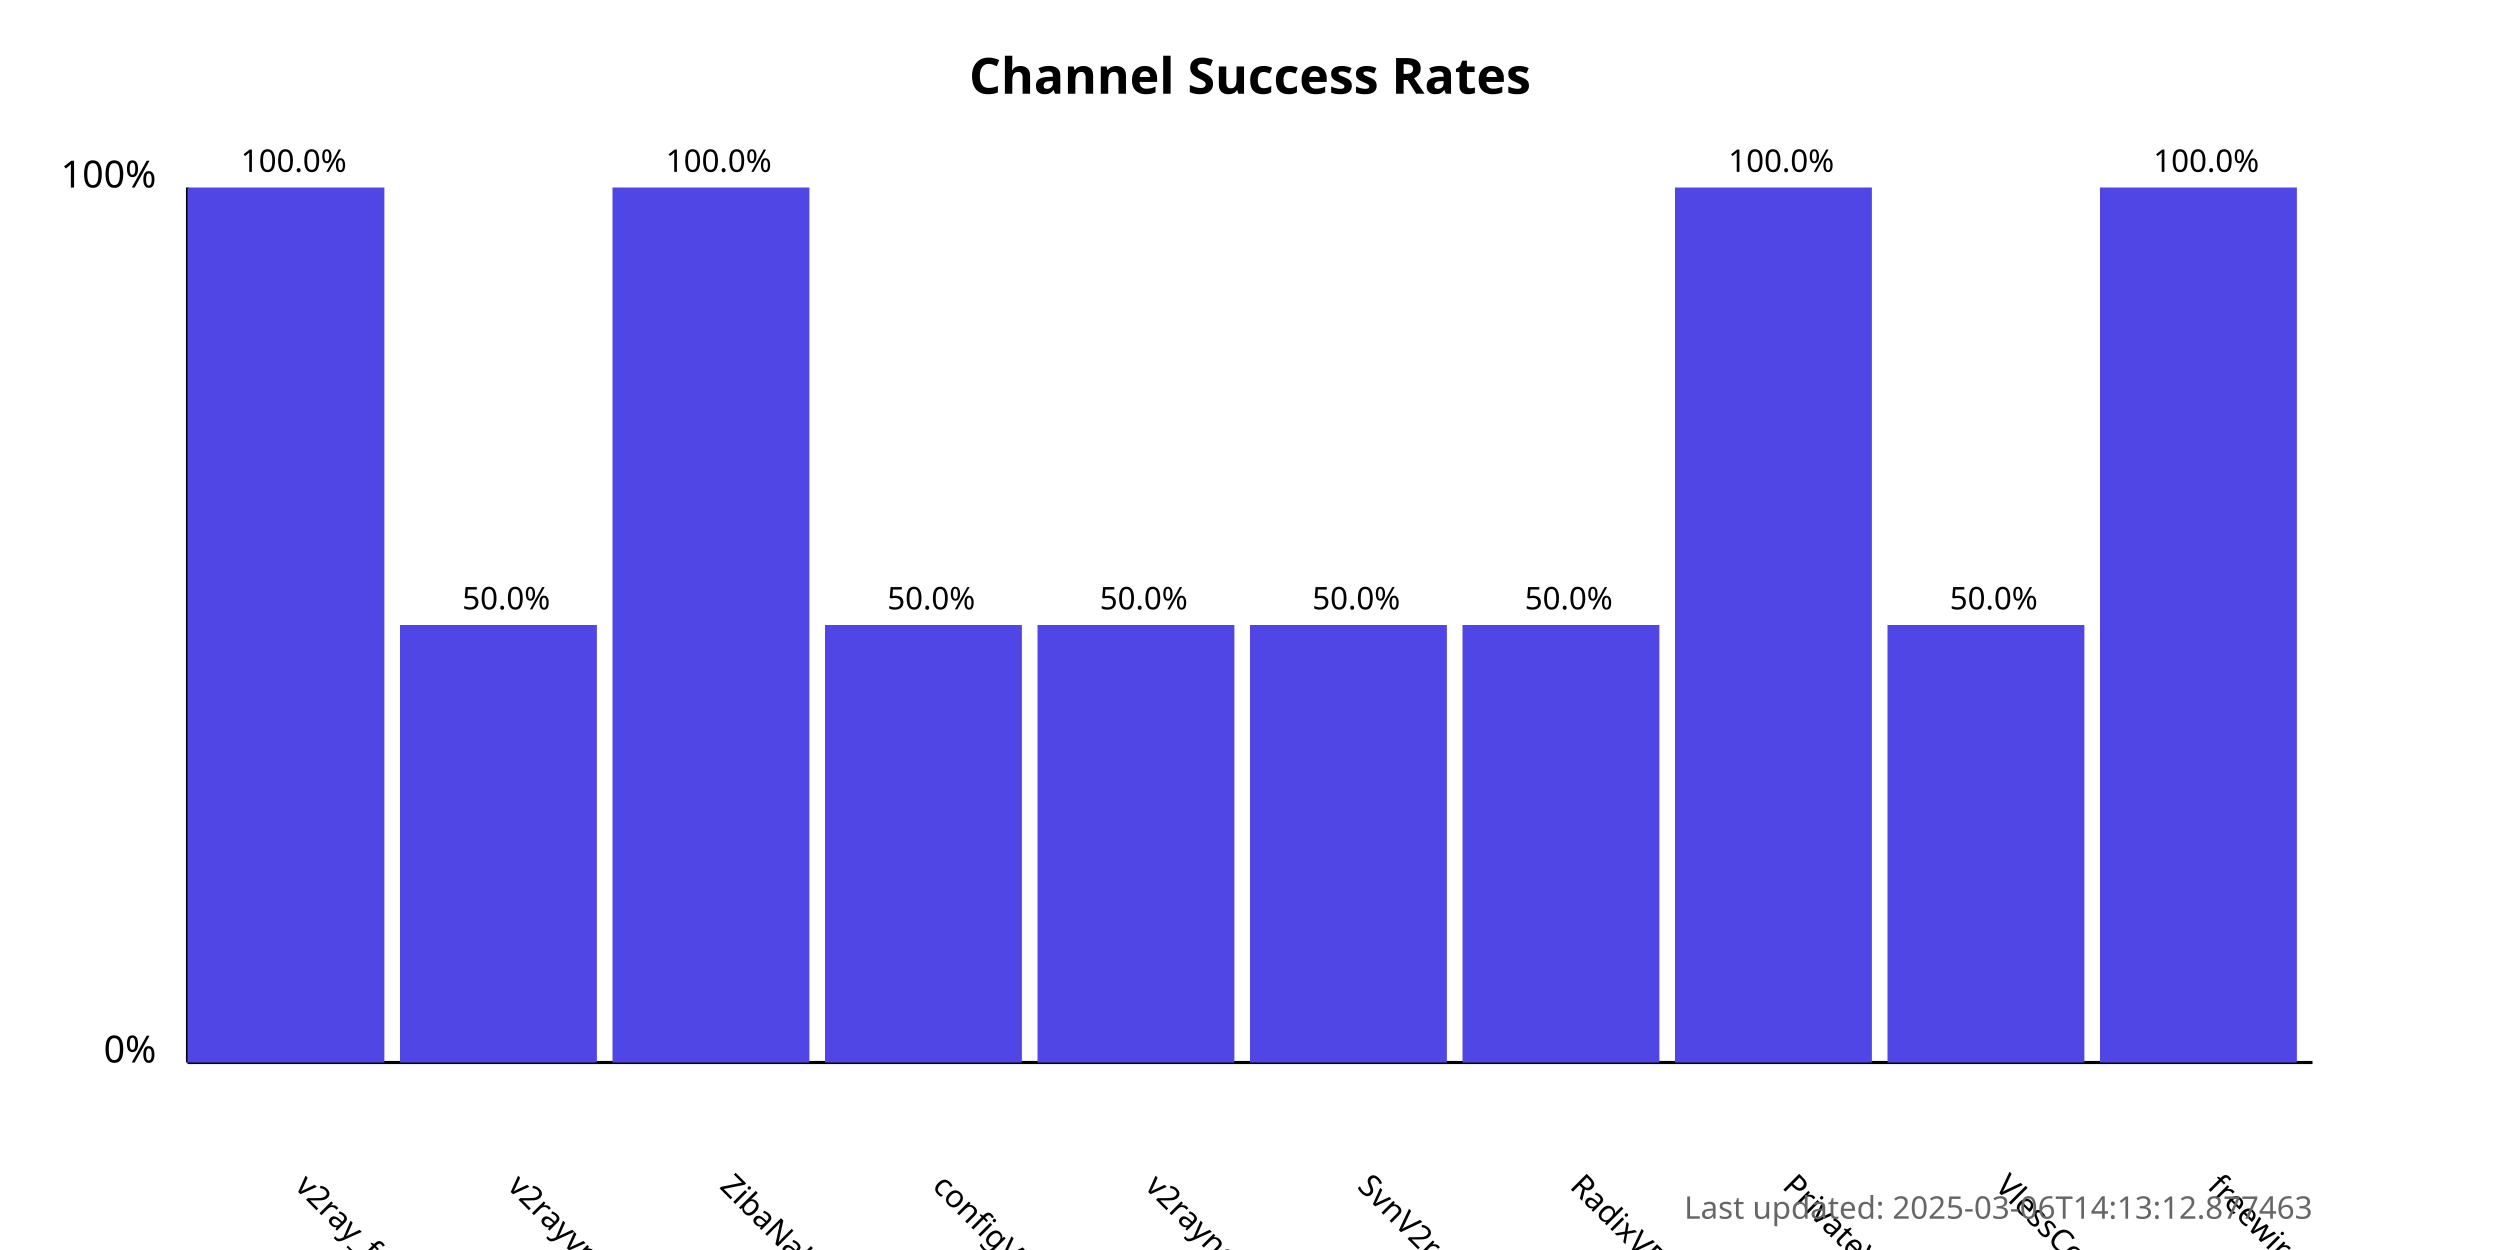
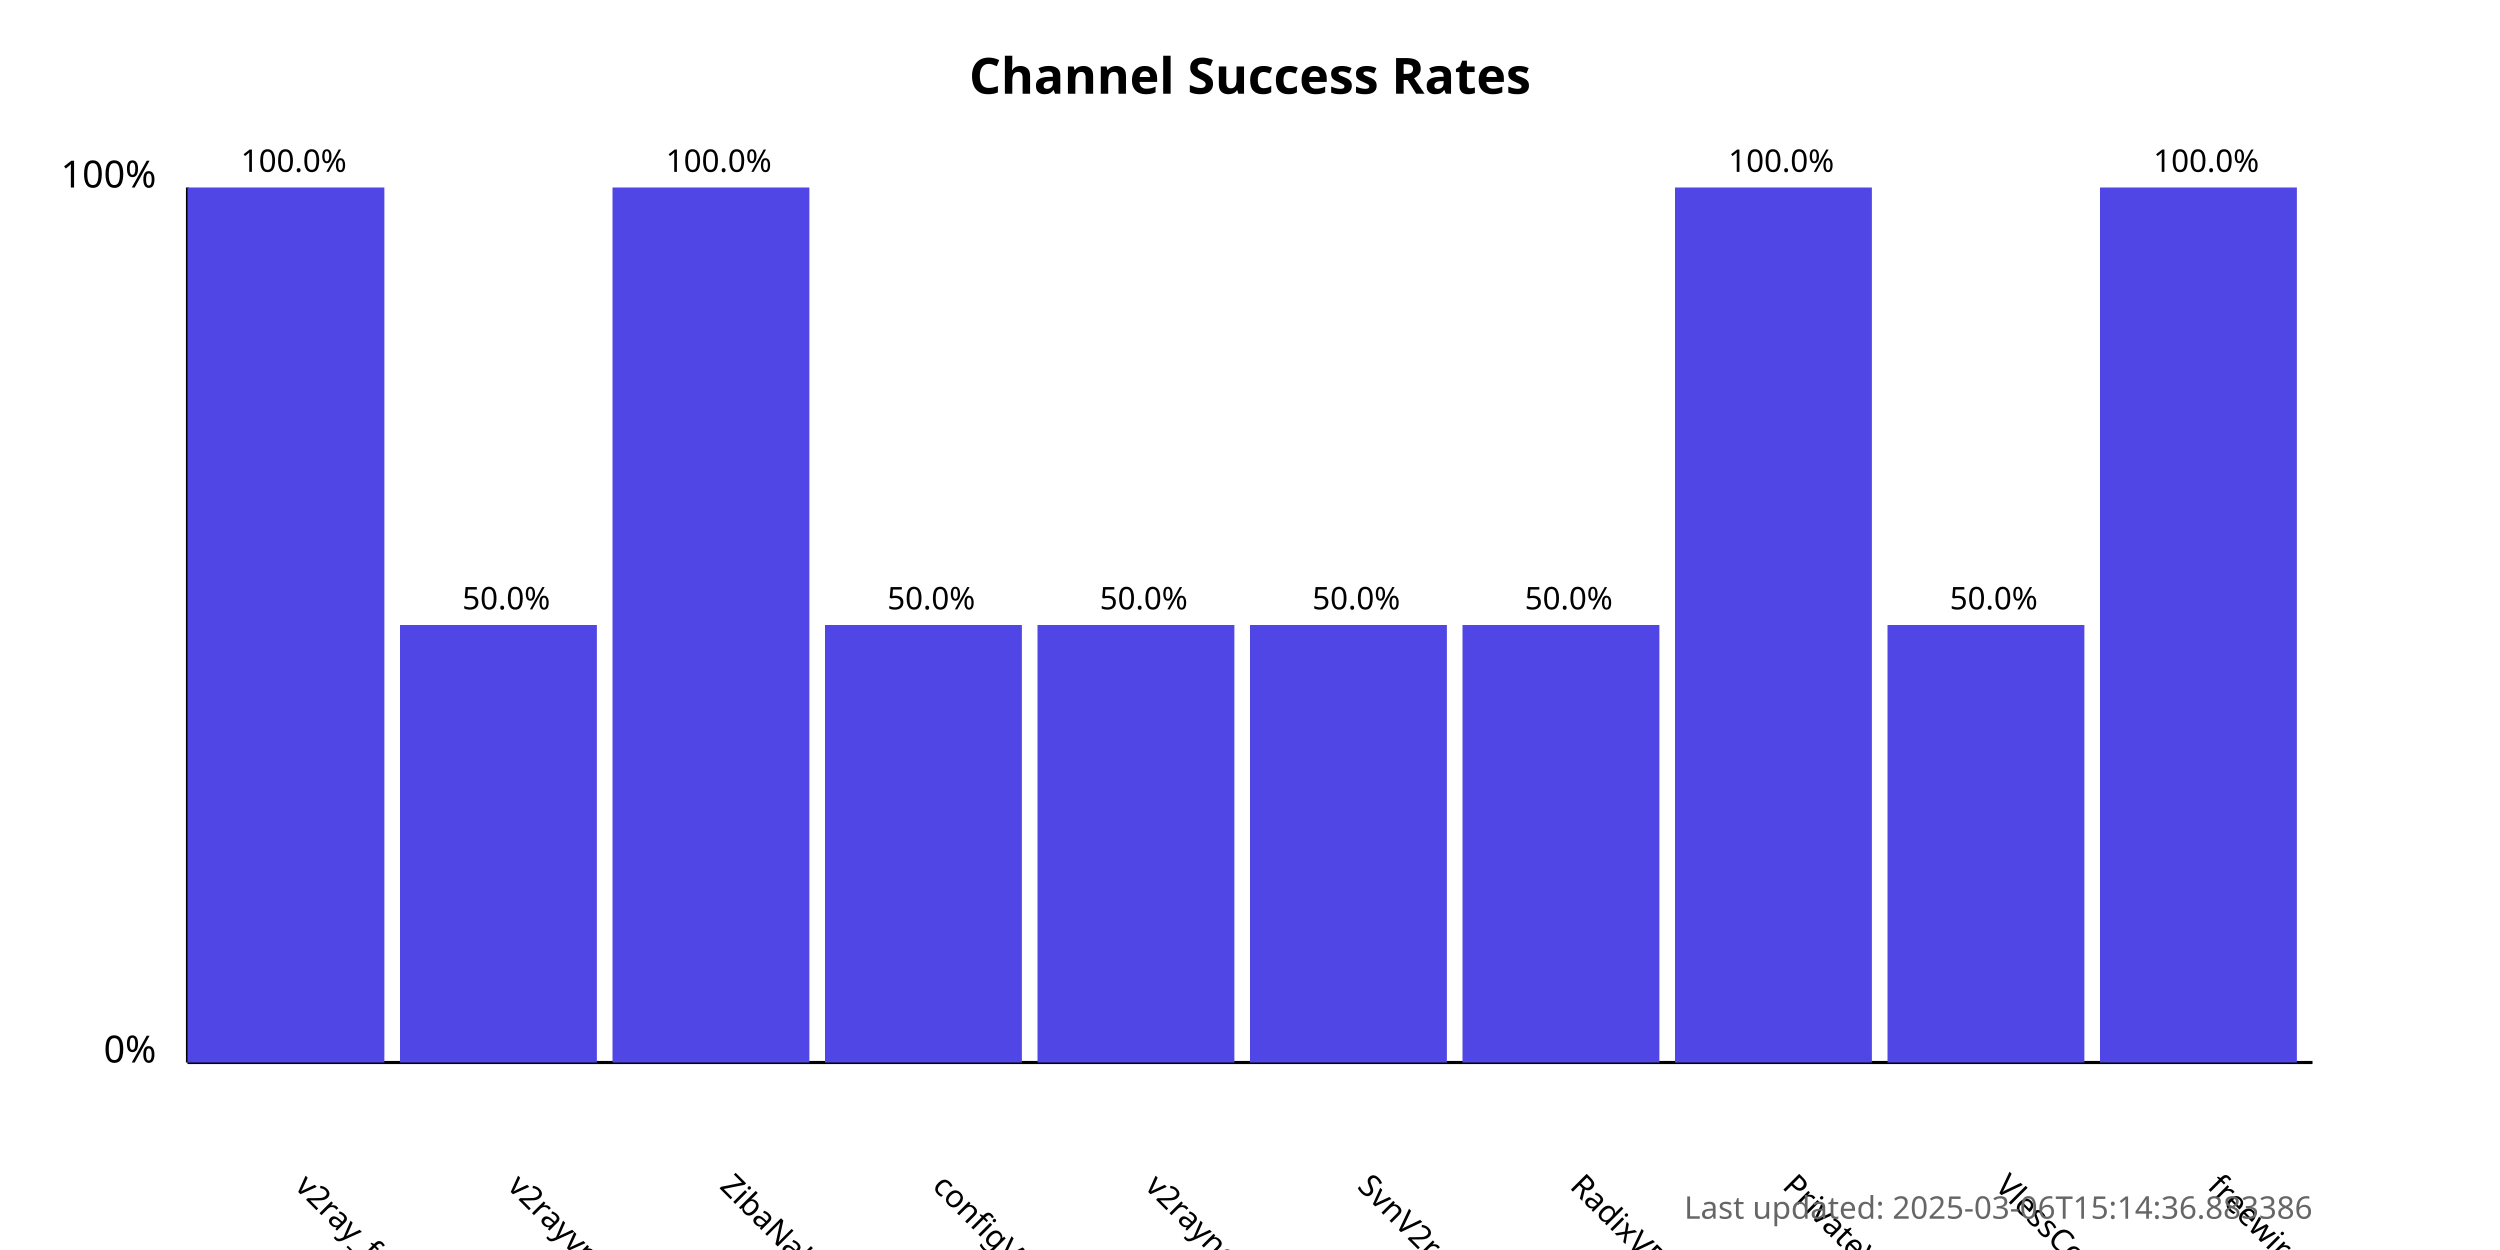
<svg xmlns="http://www.w3.org/2000/svg" width="800" height="400">
  <style>
            .chart-title { font: bold 16px sans-serif; }
            .axis-label { font: 12px sans-serif; }
            .tick-label { font: 10px sans-serif; }
            .bar { fill: #4f46e5; }
            .bar:hover { fill: #6366f1; }
            .timestamp { font: 10px sans-serif; fill: #666; }
        </style>
  <text x="400.0" y="30" text-anchor="middle" class="chart-title">
            Channel Success Rates
        </text>
  <line x1="60" y1="340" x2="60" y2="60" stroke="black" stroke-width="1" />
  <line x1="60" y1="340" x2="740" y2="340" stroke="black" stroke-width="1" />
  <text x="50" y="340" text-anchor="end" class="axis-label">0%</text>
  <text x="50" y="60" text-anchor="end" class="axis-label">100%</text>
  <g>
    <rect x="60" y="60.0" width="63.0" height="280.0" class="bar" />
    <text x="94.0" y="380" transform="rotate(45, 94.0, 380)" text-anchor="start" class="tick-label">
                v2ray_free_conf
            </text>
    <text x="94.0" y="55.0" text-anchor="middle" class="tick-label">
                100.0%
            </text>
  </g>
  <g>
    <rect x="128.0" y="200.0" width="63.0" height="140.0" class="bar" />
    <text x="162.0" y="380" transform="rotate(45, 162.0, 380)" text-anchor="start" class="tick-label">
                v2rayvpno
            </text>
    <text x="162.0" y="195.0" text-anchor="middle" class="tick-label">
                50.0%
            </text>
  </g>
  <g>
    <rect x="196.0" y="60.0" width="63.0" height="280.0" class="bar" />
    <text x="230.0" y="380" transform="rotate(45, 230.0, 380)" text-anchor="start" class="tick-label">
                ZibaNabz
            </text>
    <text x="230.0" y="55.0" text-anchor="middle" class="tick-label">
                100.0%
            </text>
  </g>
  <g>
    <rect x="264.0" y="200.0" width="63.0" height="140.0" class="bar" />
    <text x="298.0" y="380" transform="rotate(45, 298.0, 380)" text-anchor="start" class="tick-label">
                configV2rayForFree
            </text>
    <text x="298.0" y="195.0" text-anchor="middle" class="tick-label">
                50.0%
            </text>
  </g>
  <g>
    <rect x="332.0" y="200.0" width="63.0" height="140.0" class="bar" />
    <text x="366.0" y="380" transform="rotate(45, 366.0, 380)" text-anchor="start" class="tick-label">
                v2rayngvpn
            </text>
    <text x="366.0" y="195.0" text-anchor="middle" class="tick-label">
                50.0%
            </text>
  </g>
  <g>
    <rect x="400.0" y="200.0" width="63.0" height="140.0" class="bar" />
    <text x="434.0" y="380" transform="rotate(45, 434.0, 380)" text-anchor="start" class="tick-label">
                SvnV2ray
            </text>
    <text x="434.0" y="195.0" text-anchor="middle" class="tick-label">
                50.0%
            </text>
  </g>
  <g>
    <rect x="468.0" y="200.0" width="63.0" height="140.0" class="bar" />
    <text x="502.0" y="380" transform="rotate(45, 502.0, 380)" text-anchor="start" class="tick-label">
                RadixVPN
            </text>
    <text x="502.0" y="195.0" text-anchor="middle" class="tick-label">
                50.0%
            </text>
  </g>
  <g>
    <rect x="536.0" y="60.0" width="63.0" height="280.0" class="bar" />
    <text x="570.0" y="380" transform="rotate(45, 570.0, 380)" text-anchor="start" class="tick-label">
                PrivateVPNs
            </text>
    <text x="570.0" y="55.0" text-anchor="middle" class="tick-label">
                100.0%
            </text>
  </g>
  <g>
    <rect x="604.0" y="200.0" width="63.0" height="140.0" class="bar" />
    <text x="638.0" y="380" transform="rotate(45, 638.0, 380)" text-anchor="start" class="tick-label">
                VlessConfig
            </text>
    <text x="638.0" y="195.0" text-anchor="middle" class="tick-label">
                50.0%
            </text>
  </g>
  <g>
    <rect x="672.0" y="60.0" width="63.0" height="280.0" class="bar" />
    <text x="706.0" y="380" transform="rotate(45, 706.0, 380)" text-anchor="start" class="tick-label">
                freewireguard
            </text>
    <text x="706.0" y="55.0" text-anchor="middle" class="tick-label">
                100.0%
            </text>
  </g>
  <text x="740" y="390" text-anchor="end" class="timestamp">
-             Last updated: 2025-03-06T14:13:12.877463
+             Last updated: 2025-03-06T15:14:36.883386
        </text>
</svg>
